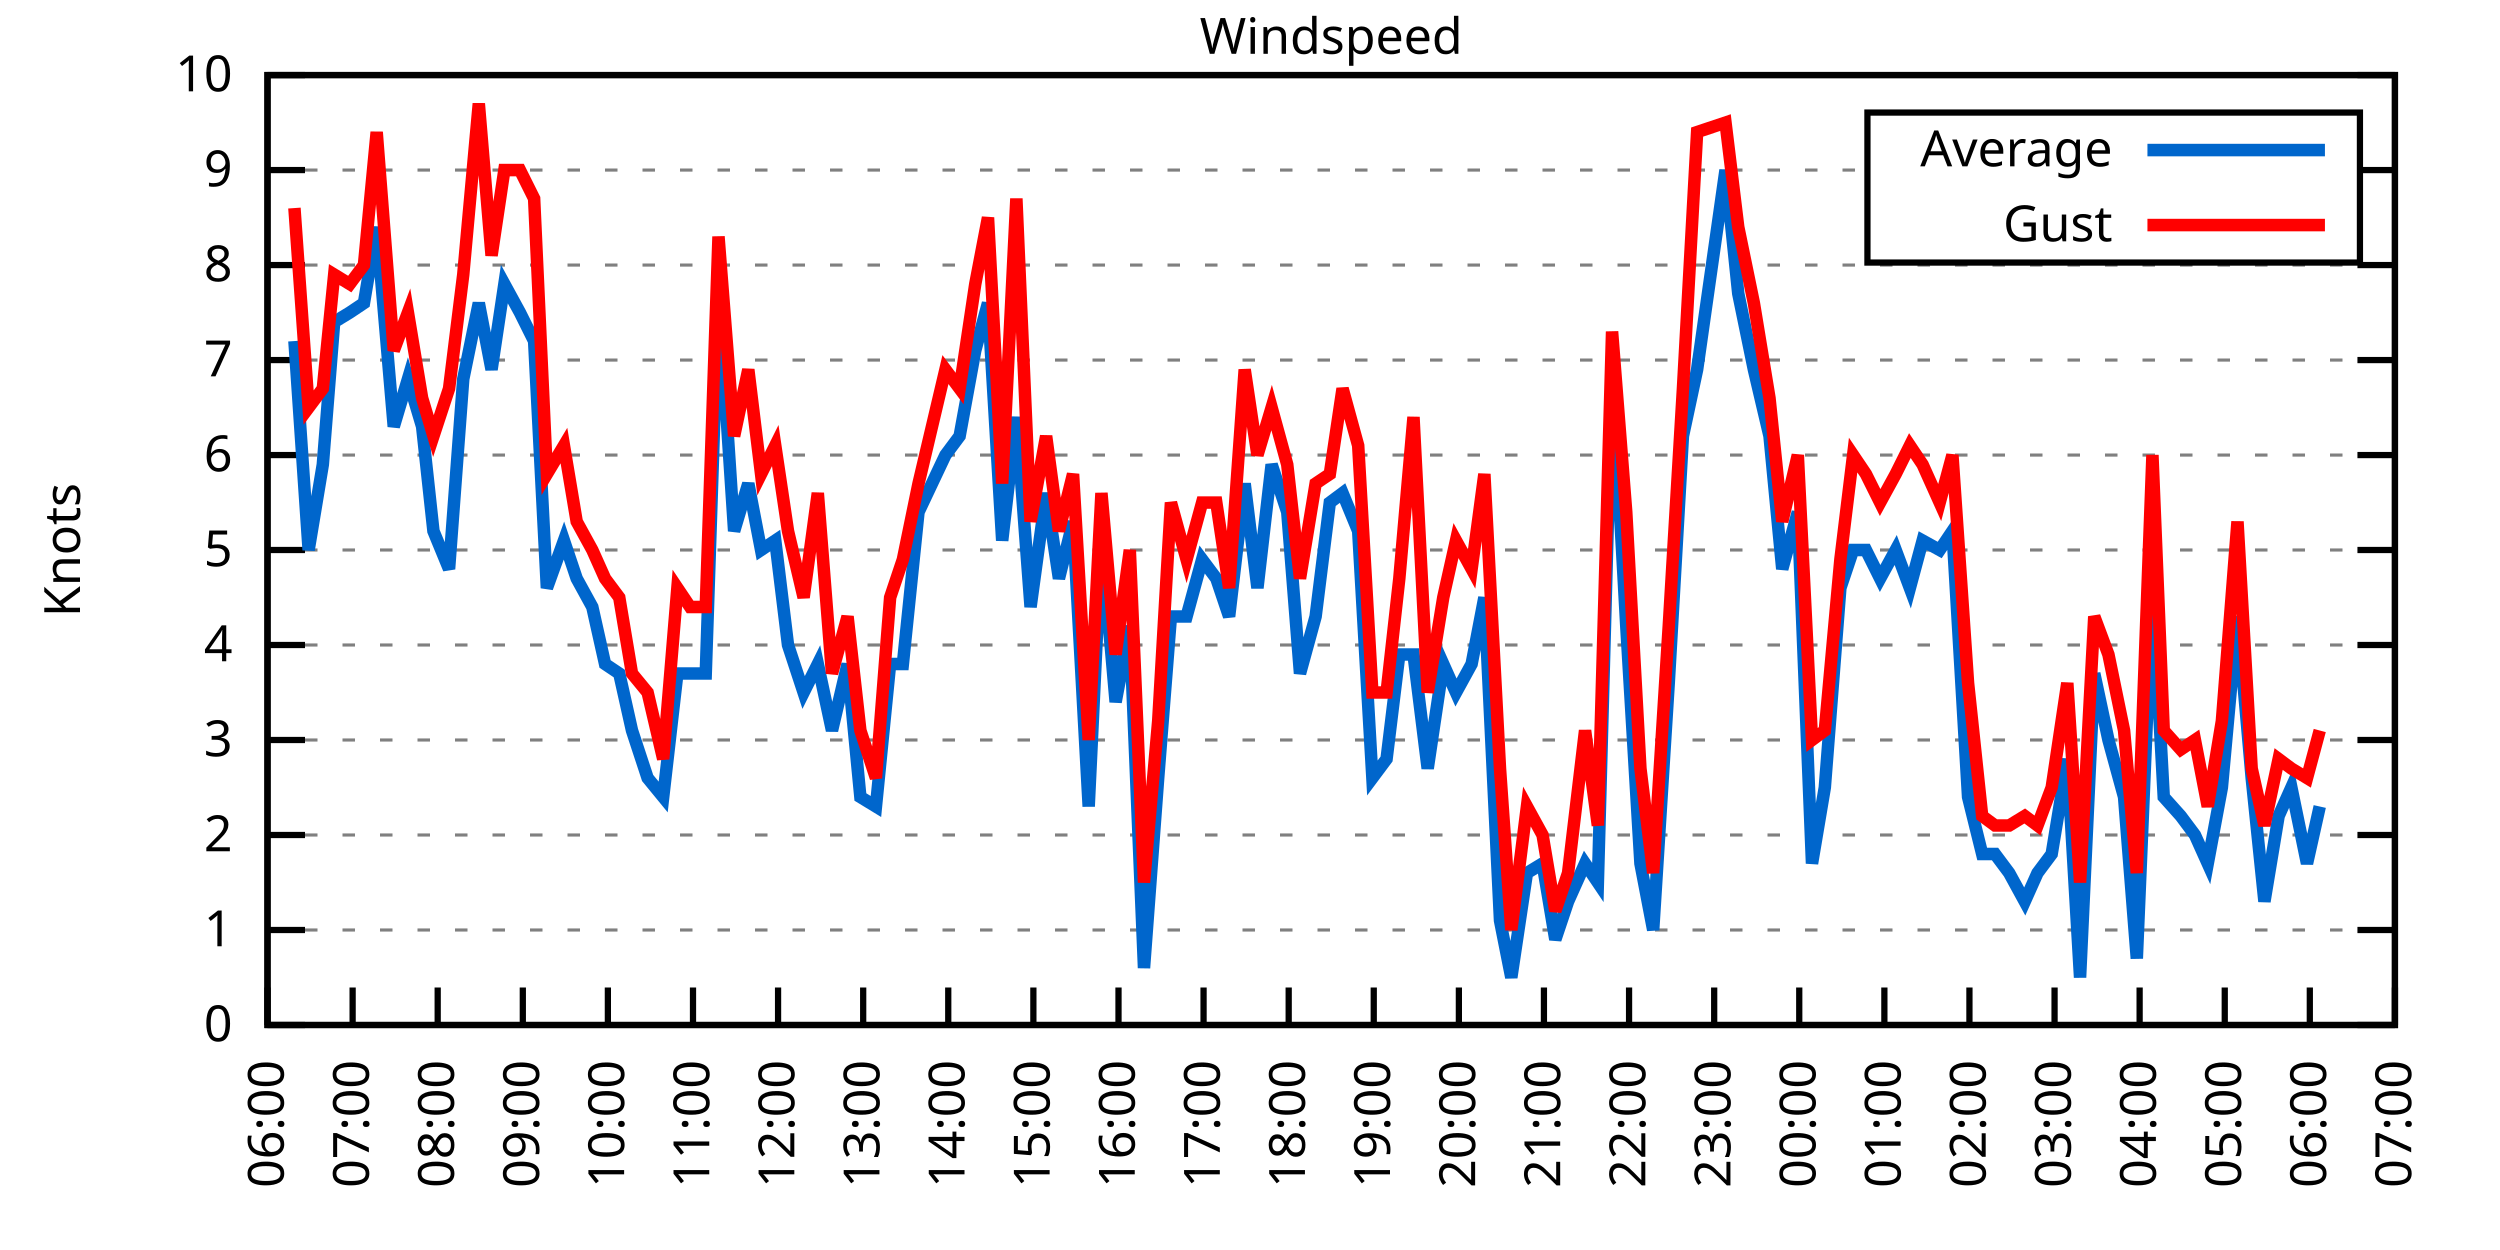
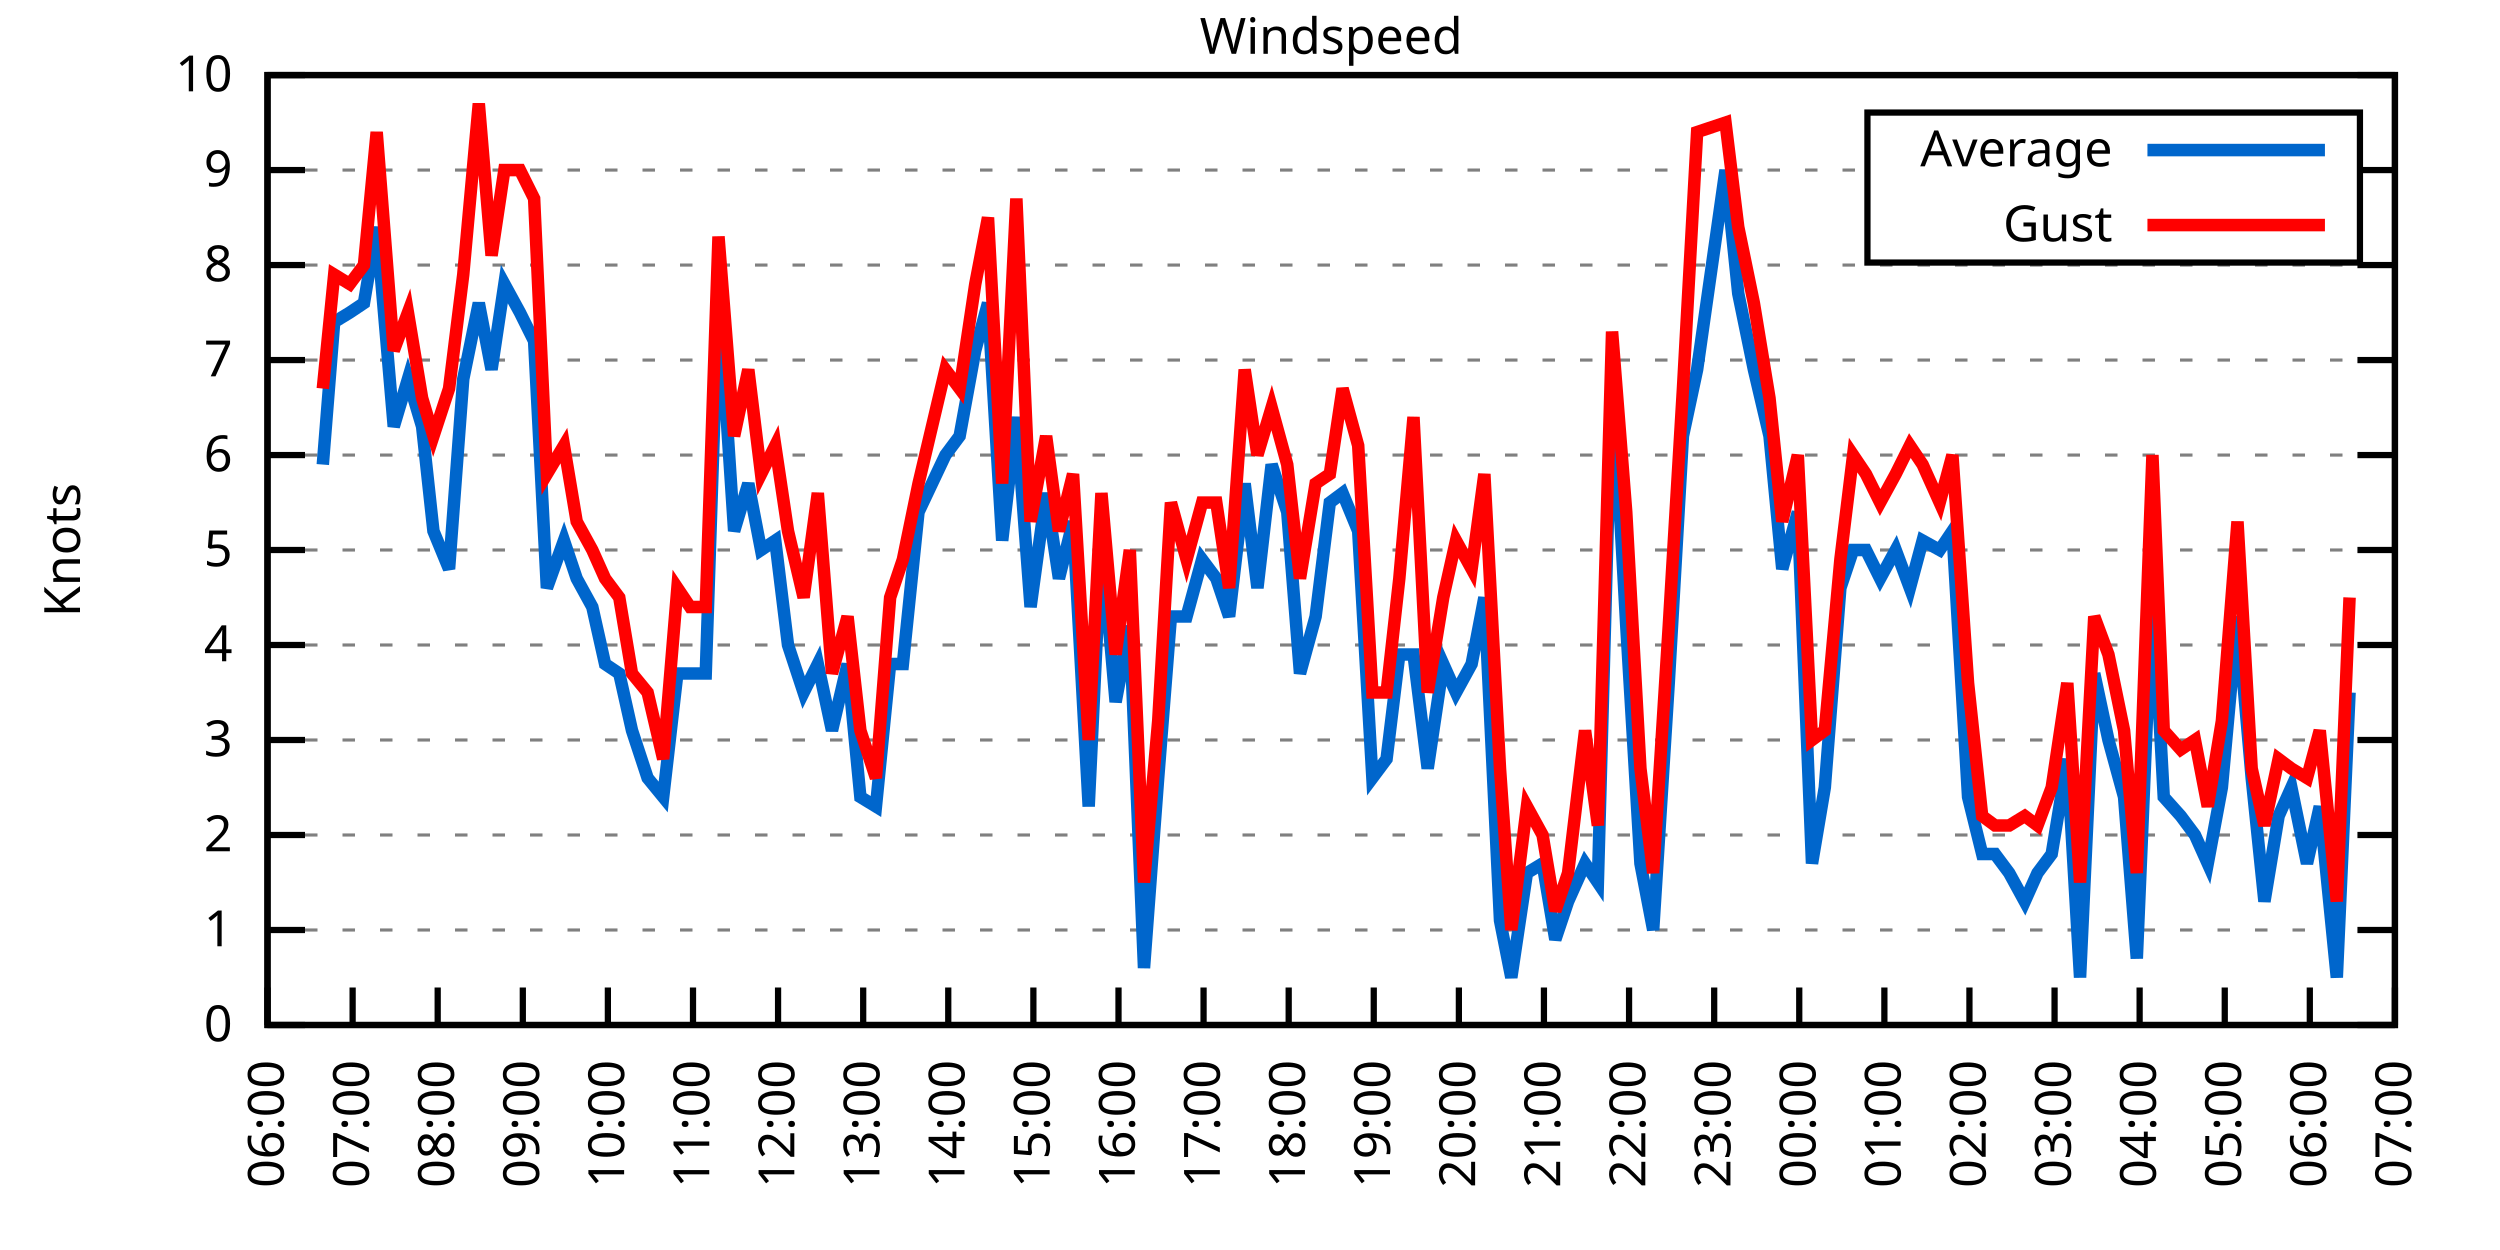
<svg xmlns="http://www.w3.org/2000/svg" xmlns:xlink="http://www.w3.org/1999/xlink" width="400" height="200" viewBox="0 0 400 200">
  <g id="gnuplot_canvas">
    <rect x="0" y="0" width="400" height="200" fill="none" />
    <defs>
      <circle id="gpDot" r="0.5" stroke-width="0.5" stroke="currentColor" />
      <path id="gpPt0" stroke-width="0.333" stroke="currentColor" d="M-1,0 h2 M0,-1 v2" />
      <path id="gpPt1" stroke-width="0.333" stroke="currentColor" d="M-1,-1 L1,1 M1,-1 L-1,1" />
      <path id="gpPt2" stroke-width="0.333" stroke="currentColor" d="M-1,0 L1,0 M0,-1 L0,1 M-1,-1 L1,1 M-1,1 L1,-1" />
      <rect id="gpPt3" stroke-width="0.333" stroke="currentColor" x="-1" y="-1" width="2" height="2" />
      <rect id="gpPt4" stroke-width="0.333" stroke="currentColor" fill="currentColor" x="-1" y="-1" width="2" height="2" />
      <circle id="gpPt5" stroke-width="0.333" stroke="currentColor" cx="0" cy="0" r="1" />
      <use xlink:href="#gpPt5" id="gpPt6" fill="currentColor" stroke="none" />
      <path id="gpPt7" stroke-width="0.333" stroke="currentColor" d="M0,-1.33 L-1.33,0.67 L1.33,0.67 z" />
      <use xlink:href="#gpPt7" id="gpPt8" fill="currentColor" stroke="none" />
      <use xlink:href="#gpPt7" id="gpPt9" stroke="currentColor" transform="rotate(180)" />
      <use xlink:href="#gpPt9" id="gpPt10" fill="currentColor" stroke="none" />
      <use xlink:href="#gpPt3" id="gpPt11" stroke="currentColor" transform="rotate(45)" />
      <use xlink:href="#gpPt11" id="gpPt12" fill="currentColor" stroke="none" />
      <path id="gpPt13" stroke-width="0.333" stroke="currentColor" d="M0,1.330 L1.265,0.411 L0.782,-1.067 L-0.782,-1.076 L-1.265,0.411 z" />
      <use xlink:href="#gpPt13" id="gpPt14" fill="currentColor" stroke="none" />
      <filter id="textbox" filterUnits="objectBoundingBox" x="0" y="0" height="1" width="1">
        <feFlood flood-color="white" flood-opacity="1" result="bgnd" />
        <feComposite in="SourceGraphic" in2="bgnd" operator="atop" />
      </filter>
      <filter id="greybox" filterUnits="objectBoundingBox" x="0" y="0" height="1" width="1">
        <feFlood flood-color="lightgrey" flood-opacity="1" result="grey" />
        <feComposite in="SourceGraphic" in2="grey" operator="atop" />
      </filter>
    </defs>
    <g fill="none" color="white" stroke="currentColor" stroke-width="1.00" stroke-linecap="butt" stroke-linejoin="miter">
</g>
    <g fill="none" color="black" stroke="currentColor" stroke-width="1.00" stroke-linecap="butt" stroke-linejoin="miter">
      <g stroke="none" shape-rendering="crispEdges">
        <polygon fill="rgb(255, 255, 255)" points="42.80,164.00 383.18,164.00 383.18,12.02 42.80,12.02 " />
      </g>
    </g>
    <g fill="none" color="black" stroke="currentColor" stroke-width="1.00" stroke-linecap="butt" stroke-linejoin="miter">
</g>
    <g fill="none" color="black" stroke="black" stroke-width="0.50" stroke-linecap="butt" stroke-linejoin="miter">
</g>
    <g fill="none" color="gray" stroke="currentColor" stroke-width="0.50" stroke-linecap="butt" stroke-linejoin="miter">
      <path stroke="gray" stroke-dasharray="2,4" class="gridline" d="M42.80,164.00 L383.19,164.00  " />
    </g>
    <g fill="none" color="gray" stroke="gray" stroke-width="1.00" stroke-linecap="butt" stroke-linejoin="miter">
</g>
    <g fill="none" color="black" stroke="currentColor" stroke-width="1.00" stroke-linecap="butt" stroke-linejoin="miter">
      <path stroke="black" d="M42.80,164.00 L48.80,164.00 M383.19,164.00 L377.19,164.00  " />
      <g transform="translate(37.20,166.60)" stroke="none" fill="black" font-family="Sans" font-size="8.00" text-anchor="end">
        <text>
          <tspan font-family="Sans"> 0</tspan>
        </text>
      </g>
    </g>
    <g fill="none" color="black" stroke="currentColor" stroke-width="1.00" stroke-linecap="butt" stroke-linejoin="miter">
</g>
    <g fill="none" color="black" stroke="black" stroke-width="0.50" stroke-linecap="butt" stroke-linejoin="miter">
</g>
    <g fill="none" color="gray" stroke="currentColor" stroke-width="0.50" stroke-linecap="butt" stroke-linejoin="miter">
      <path stroke="gray" stroke-dasharray="2,4" class="gridline" d="M42.80,148.80 L383.19,148.80  " />
    </g>
    <g fill="none" color="gray" stroke="gray" stroke-width="1.00" stroke-linecap="butt" stroke-linejoin="miter">
</g>
    <g fill="none" color="black" stroke="currentColor" stroke-width="1.00" stroke-linecap="butt" stroke-linejoin="miter">
      <path stroke="black" d="M42.80,148.80 L48.80,148.80 M383.19,148.80 L377.19,148.80  " />
      <g transform="translate(37.20,151.40)" stroke="none" fill="black" font-family="Sans" font-size="8.00" text-anchor="end">
        <text>
          <tspan font-family="Sans"> 1</tspan>
        </text>
      </g>
    </g>
    <g fill="none" color="black" stroke="currentColor" stroke-width="1.00" stroke-linecap="butt" stroke-linejoin="miter">
</g>
    <g fill="none" color="black" stroke="black" stroke-width="0.50" stroke-linecap="butt" stroke-linejoin="miter">
</g>
    <g fill="none" color="gray" stroke="currentColor" stroke-width="0.50" stroke-linecap="butt" stroke-linejoin="miter">
      <path stroke="gray" stroke-dasharray="2,4" class="gridline" d="M42.80,133.60 L383.19,133.60  " />
    </g>
    <g fill="none" color="gray" stroke="gray" stroke-width="1.00" stroke-linecap="butt" stroke-linejoin="miter">
</g>
    <g fill="none" color="black" stroke="currentColor" stroke-width="1.00" stroke-linecap="butt" stroke-linejoin="miter">
      <path stroke="black" d="M42.80,133.60 L48.80,133.60 M383.19,133.60 L377.19,133.60  " />
      <g transform="translate(37.20,136.20)" stroke="none" fill="black" font-family="Sans" font-size="8.00" text-anchor="end">
        <text>
          <tspan font-family="Sans"> 2</tspan>
        </text>
      </g>
    </g>
    <g fill="none" color="black" stroke="currentColor" stroke-width="1.00" stroke-linecap="butt" stroke-linejoin="miter">
</g>
    <g fill="none" color="black" stroke="black" stroke-width="0.50" stroke-linecap="butt" stroke-linejoin="miter">
</g>
    <g fill="none" color="gray" stroke="currentColor" stroke-width="0.50" stroke-linecap="butt" stroke-linejoin="miter">
      <path stroke="gray" stroke-dasharray="2,4" class="gridline" d="M42.80,118.40 L383.19,118.40  " />
    </g>
    <g fill="none" color="gray" stroke="gray" stroke-width="1.00" stroke-linecap="butt" stroke-linejoin="miter">
</g>
    <g fill="none" color="black" stroke="currentColor" stroke-width="1.00" stroke-linecap="butt" stroke-linejoin="miter">
      <path stroke="black" d="M42.80,118.40 L48.80,118.40 M383.19,118.40 L377.19,118.40  " />
      <g transform="translate(37.20,121.00)" stroke="none" fill="black" font-family="Sans" font-size="8.00" text-anchor="end">
        <text>
          <tspan font-family="Sans"> 3</tspan>
        </text>
      </g>
    </g>
    <g fill="none" color="black" stroke="currentColor" stroke-width="1.00" stroke-linecap="butt" stroke-linejoin="miter">
</g>
    <g fill="none" color="black" stroke="black" stroke-width="0.50" stroke-linecap="butt" stroke-linejoin="miter">
</g>
    <g fill="none" color="gray" stroke="currentColor" stroke-width="0.50" stroke-linecap="butt" stroke-linejoin="miter">
      <path stroke="gray" stroke-dasharray="2,4" class="gridline" d="M42.80,103.20 L383.19,103.20  " />
    </g>
    <g fill="none" color="gray" stroke="gray" stroke-width="1.00" stroke-linecap="butt" stroke-linejoin="miter">
</g>
    <g fill="none" color="black" stroke="currentColor" stroke-width="1.00" stroke-linecap="butt" stroke-linejoin="miter">
      <path stroke="black" d="M42.80,103.20 L48.80,103.20 M383.19,103.20 L377.19,103.20  " />
      <g transform="translate(37.20,105.80)" stroke="none" fill="black" font-family="Sans" font-size="8.00" text-anchor="end">
        <text>
          <tspan font-family="Sans"> 4</tspan>
        </text>
      </g>
    </g>
    <g fill="none" color="black" stroke="currentColor" stroke-width="1.00" stroke-linecap="butt" stroke-linejoin="miter">
</g>
    <g fill="none" color="black" stroke="black" stroke-width="0.50" stroke-linecap="butt" stroke-linejoin="miter">
</g>
    <g fill="none" color="gray" stroke="currentColor" stroke-width="0.50" stroke-linecap="butt" stroke-linejoin="miter">
      <path stroke="gray" stroke-dasharray="2,4" class="gridline" d="M42.80,88.00 L383.19,88.00  " />
    </g>
    <g fill="none" color="gray" stroke="gray" stroke-width="1.00" stroke-linecap="butt" stroke-linejoin="miter">
</g>
    <g fill="none" color="black" stroke="currentColor" stroke-width="1.00" stroke-linecap="butt" stroke-linejoin="miter">
      <path stroke="black" d="M42.80,88.00 L48.80,88.00 M383.19,88.00 L377.19,88.00  " />
      <g transform="translate(37.20,90.60)" stroke="none" fill="black" font-family="Sans" font-size="8.00" text-anchor="end">
        <text>
          <tspan font-family="Sans"> 5</tspan>
        </text>
      </g>
    </g>
    <g fill="none" color="black" stroke="currentColor" stroke-width="1.00" stroke-linecap="butt" stroke-linejoin="miter">
</g>
    <g fill="none" color="black" stroke="black" stroke-width="0.50" stroke-linecap="butt" stroke-linejoin="miter">
</g>
    <g fill="none" color="gray" stroke="currentColor" stroke-width="0.50" stroke-linecap="butt" stroke-linejoin="miter">
      <path stroke="gray" stroke-dasharray="2,4" class="gridline" d="M42.80,72.81 L383.19,72.81  " />
    </g>
    <g fill="none" color="gray" stroke="gray" stroke-width="1.00" stroke-linecap="butt" stroke-linejoin="miter">
</g>
    <g fill="none" color="black" stroke="currentColor" stroke-width="1.00" stroke-linecap="butt" stroke-linejoin="miter">
      <path stroke="black" d="M42.80,72.81 L48.80,72.81 M383.19,72.81 L377.19,72.81  " />
      <g transform="translate(37.20,75.41)" stroke="none" fill="black" font-family="Sans" font-size="8.00" text-anchor="end">
        <text>
          <tspan font-family="Sans"> 6</tspan>
        </text>
      </g>
    </g>
    <g fill="none" color="black" stroke="currentColor" stroke-width="1.00" stroke-linecap="butt" stroke-linejoin="miter">
</g>
    <g fill="none" color="black" stroke="black" stroke-width="0.50" stroke-linecap="butt" stroke-linejoin="miter">
</g>
    <g fill="none" color="gray" stroke="currentColor" stroke-width="0.50" stroke-linecap="butt" stroke-linejoin="miter">
      <path stroke="gray" stroke-dasharray="2,4" class="gridline" d="M42.80,57.61 L383.19,57.61  " />
    </g>
    <g fill="none" color="gray" stroke="gray" stroke-width="1.00" stroke-linecap="butt" stroke-linejoin="miter">
</g>
    <g fill="none" color="black" stroke="currentColor" stroke-width="1.00" stroke-linecap="butt" stroke-linejoin="miter">
      <path stroke="black" d="M42.80,57.61 L48.80,57.61 M383.19,57.61 L377.19,57.61  " />
      <g transform="translate(37.20,60.21)" stroke="none" fill="black" font-family="Sans" font-size="8.00" text-anchor="end">
        <text>
          <tspan font-family="Sans"> 7</tspan>
        </text>
      </g>
    </g>
    <g fill="none" color="black" stroke="currentColor" stroke-width="1.00" stroke-linecap="butt" stroke-linejoin="miter">
</g>
    <g fill="none" color="black" stroke="black" stroke-width="0.50" stroke-linecap="butt" stroke-linejoin="miter">
</g>
    <g fill="none" color="gray" stroke="currentColor" stroke-width="0.50" stroke-linecap="butt" stroke-linejoin="miter">
      <path stroke="gray" stroke-dasharray="2,4" class="gridline" d="M42.80,42.41 L383.19,42.41  " />
    </g>
    <g fill="none" color="gray" stroke="gray" stroke-width="1.00" stroke-linecap="butt" stroke-linejoin="miter">
</g>
    <g fill="none" color="black" stroke="currentColor" stroke-width="1.00" stroke-linecap="butt" stroke-linejoin="miter">
      <path stroke="black" d="M42.80,42.41 L48.80,42.41 M383.19,42.41 L377.19,42.41  " />
      <g transform="translate(37.20,45.01)" stroke="none" fill="black" font-family="Sans" font-size="8.00" text-anchor="end">
        <text>
          <tspan font-family="Sans"> 8</tspan>
        </text>
      </g>
    </g>
    <g fill="none" color="black" stroke="currentColor" stroke-width="1.00" stroke-linecap="butt" stroke-linejoin="miter">
</g>
    <g fill="none" color="black" stroke="black" stroke-width="0.50" stroke-linecap="butt" stroke-linejoin="miter">
</g>
    <g fill="none" color="gray" stroke="currentColor" stroke-width="0.50" stroke-linecap="butt" stroke-linejoin="miter">
      <path stroke="gray" stroke-dasharray="2,4" class="gridline" d="M42.80,27.21 L298.79,27.21 M377.59,27.21 L383.19,27.21  " />
    </g>
    <g fill="none" color="gray" stroke="gray" stroke-width="1.00" stroke-linecap="butt" stroke-linejoin="miter">
</g>
    <g fill="none" color="black" stroke="currentColor" stroke-width="1.00" stroke-linecap="butt" stroke-linejoin="miter">
      <path stroke="black" d="M42.80,27.21 L48.80,27.21 M383.19,27.21 L377.19,27.21  " />
      <g transform="translate(37.20,29.81)" stroke="none" fill="black" font-family="Sans" font-size="8.00" text-anchor="end">
        <text>
          <tspan font-family="Sans"> 9</tspan>
        </text>
      </g>
    </g>
    <g fill="none" color="black" stroke="currentColor" stroke-width="1.00" stroke-linecap="butt" stroke-linejoin="miter">
</g>
    <g fill="none" color="black" stroke="black" stroke-width="0.50" stroke-linecap="butt" stroke-linejoin="miter">
</g>
    <g fill="none" color="gray" stroke="currentColor" stroke-width="0.50" stroke-linecap="butt" stroke-linejoin="miter">
      <path stroke="gray" stroke-dasharray="2,4" class="gridline" d="M42.80,12.01 L383.19,12.01  " />
    </g>
    <g fill="none" color="gray" stroke="gray" stroke-width="1.00" stroke-linecap="butt" stroke-linejoin="miter">
</g>
    <g fill="none" color="black" stroke="currentColor" stroke-width="1.00" stroke-linecap="butt" stroke-linejoin="miter">
      <path stroke="black" d="M42.80,12.01 L48.80,12.01 M383.19,12.01 L377.19,12.01  " />
      <g transform="translate(37.20,14.61)" stroke="none" fill="black" font-family="Sans" font-size="8.00" text-anchor="end">
        <text>
          <tspan font-family="Sans"> 10</tspan>
        </text>
      </g>
    </g>
    <g fill="none" color="black" stroke="currentColor" stroke-width="1.00" stroke-linecap="butt" stroke-linejoin="miter">
      <path stroke="black" d="M42.80,164.00 L42.80,158.00  " />
      <g transform="translate(45.40,169.60) rotate(270.00)" stroke="none" fill="black" font-family="Sans" font-size="8.00" text-anchor="end">
        <text>
          <tspan font-family="Sans">06:00</tspan>
        </text>
      </g>
    </g>
    <g fill="none" color="black" stroke="currentColor" stroke-width="1.00" stroke-linecap="butt" stroke-linejoin="miter">
      <path stroke="black" d="M56.42,164.00 L56.42,158.00  " />
      <g transform="translate(59.02,169.60) rotate(270.00)" stroke="none" fill="black" font-family="Sans" font-size="8.00" text-anchor="end">
        <text>
          <tspan font-family="Sans">07:00</tspan>
        </text>
      </g>
    </g>
    <g fill="none" color="black" stroke="currentColor" stroke-width="1.00" stroke-linecap="butt" stroke-linejoin="miter">
      <path stroke="black" d="M70.03,164.00 L70.03,158.00  " />
      <g transform="translate(72.63,169.60) rotate(270.00)" stroke="none" fill="black" font-family="Sans" font-size="8.00" text-anchor="end">
        <text>
          <tspan font-family="Sans">08:00</tspan>
        </text>
      </g>
    </g>
    <g fill="none" color="black" stroke="currentColor" stroke-width="1.00" stroke-linecap="butt" stroke-linejoin="miter">
      <path stroke="black" d="M83.65,164.00 L83.65,158.00  " />
      <g transform="translate(86.25,169.60) rotate(270.00)" stroke="none" fill="black" font-family="Sans" font-size="8.00" text-anchor="end">
        <text>
          <tspan font-family="Sans">09:00</tspan>
        </text>
      </g>
    </g>
    <g fill="none" color="black" stroke="currentColor" stroke-width="1.00" stroke-linecap="butt" stroke-linejoin="miter">
      <path stroke="black" d="M97.26,164.00 L97.26,158.00  " />
      <g transform="translate(99.86,169.60) rotate(270.00)" stroke="none" fill="black" font-family="Sans" font-size="8.00" text-anchor="end">
        <text>
          <tspan font-family="Sans">10:00</tspan>
        </text>
      </g>
    </g>
    <g fill="none" color="black" stroke="currentColor" stroke-width="1.00" stroke-linecap="butt" stroke-linejoin="miter">
      <path stroke="black" d="M110.88,164.00 L110.88,158.00  " />
      <g transform="translate(113.48,169.60) rotate(270.00)" stroke="none" fill="black" font-family="Sans" font-size="8.00" text-anchor="end">
        <text>
          <tspan font-family="Sans">11:00</tspan>
        </text>
      </g>
    </g>
    <g fill="none" color="black" stroke="currentColor" stroke-width="1.00" stroke-linecap="butt" stroke-linejoin="miter">
      <path stroke="black" d="M124.49,164.00 L124.49,158.00  " />
      <g transform="translate(127.09,169.60) rotate(270.00)" stroke="none" fill="black" font-family="Sans" font-size="8.00" text-anchor="end">
        <text>
          <tspan font-family="Sans">12:00</tspan>
        </text>
      </g>
    </g>
    <g fill="none" color="black" stroke="currentColor" stroke-width="1.00" stroke-linecap="butt" stroke-linejoin="miter">
      <path stroke="black" d="M138.11,164.00 L138.11,158.00  " />
      <g transform="translate(140.71,169.60) rotate(270.00)" stroke="none" fill="black" font-family="Sans" font-size="8.00" text-anchor="end">
        <text>
          <tspan font-family="Sans">13:00</tspan>
        </text>
      </g>
    </g>
    <g fill="none" color="black" stroke="currentColor" stroke-width="1.00" stroke-linecap="butt" stroke-linejoin="miter">
      <path stroke="black" d="M151.72,164.00 L151.72,158.00  " />
      <g transform="translate(154.32,169.60) rotate(270.00)" stroke="none" fill="black" font-family="Sans" font-size="8.00" text-anchor="end">
        <text>
          <tspan font-family="Sans">14:00</tspan>
        </text>
      </g>
    </g>
    <g fill="none" color="black" stroke="currentColor" stroke-width="1.00" stroke-linecap="butt" stroke-linejoin="miter">
      <path stroke="black" d="M165.34,164.00 L165.34,158.00  " />
      <g transform="translate(167.94,169.60) rotate(270.00)" stroke="none" fill="black" font-family="Sans" font-size="8.00" text-anchor="end">
        <text>
          <tspan font-family="Sans">15:00</tspan>
        </text>
      </g>
    </g>
    <g fill="none" color="black" stroke="currentColor" stroke-width="1.00" stroke-linecap="butt" stroke-linejoin="miter">
      <path stroke="black" d="M178.96,164.00 L178.96,158.00  " />
      <g transform="translate(181.56,169.60) rotate(270.00)" stroke="none" fill="black" font-family="Sans" font-size="8.00" text-anchor="end">
        <text>
          <tspan font-family="Sans">16:00</tspan>
        </text>
      </g>
    </g>
    <g fill="none" color="black" stroke="currentColor" stroke-width="1.00" stroke-linecap="butt" stroke-linejoin="miter">
      <path stroke="black" d="M192.57,164.00 L192.57,158.00  " />
      <g transform="translate(195.17,169.60) rotate(270.00)" stroke="none" fill="black" font-family="Sans" font-size="8.00" text-anchor="end">
        <text>
          <tspan font-family="Sans">17:00</tspan>
        </text>
      </g>
    </g>
    <g fill="none" color="black" stroke="currentColor" stroke-width="1.00" stroke-linecap="butt" stroke-linejoin="miter">
      <path stroke="black" d="M206.19,164.00 L206.19,158.00  " />
      <g transform="translate(208.79,169.60) rotate(270.00)" stroke="none" fill="black" font-family="Sans" font-size="8.00" text-anchor="end">
        <text>
          <tspan font-family="Sans">18:00</tspan>
        </text>
      </g>
    </g>
    <g fill="none" color="black" stroke="currentColor" stroke-width="1.00" stroke-linecap="butt" stroke-linejoin="miter">
      <path stroke="black" d="M219.80,164.00 L219.80,158.00  " />
      <g transform="translate(222.40,169.60) rotate(270.00)" stroke="none" fill="black" font-family="Sans" font-size="8.00" text-anchor="end">
        <text>
          <tspan font-family="Sans">19:00</tspan>
        </text>
      </g>
    </g>
    <g fill="none" color="black" stroke="currentColor" stroke-width="1.00" stroke-linecap="butt" stroke-linejoin="miter">
      <path stroke="black" d="M233.42,164.00 L233.42,158.00  " />
      <g transform="translate(236.02,169.60) rotate(270.00)" stroke="none" fill="black" font-family="Sans" font-size="8.00" text-anchor="end">
        <text>
          <tspan font-family="Sans">20:00</tspan>
        </text>
      </g>
    </g>
    <g fill="none" color="black" stroke="currentColor" stroke-width="1.00" stroke-linecap="butt" stroke-linejoin="miter">
      <path stroke="black" d="M247.03,164.00 L247.03,158.00  " />
      <g transform="translate(249.63,169.60) rotate(270.00)" stroke="none" fill="black" font-family="Sans" font-size="8.00" text-anchor="end">
        <text>
          <tspan font-family="Sans">21:00</tspan>
        </text>
      </g>
    </g>
    <g fill="none" color="black" stroke="currentColor" stroke-width="1.00" stroke-linecap="butt" stroke-linejoin="miter">
      <path stroke="black" d="M260.65,164.00 L260.65,158.00  " />
      <g transform="translate(263.25,169.60) rotate(270.00)" stroke="none" fill="black" font-family="Sans" font-size="8.00" text-anchor="end">
        <text>
          <tspan font-family="Sans">22:00</tspan>
        </text>
      </g>
    </g>
    <g fill="none" color="black" stroke="currentColor" stroke-width="1.00" stroke-linecap="butt" stroke-linejoin="miter">
      <path stroke="black" d="M274.27,164.00 L274.27,158.00  " />
      <g transform="translate(276.87,169.60) rotate(270.00)" stroke="none" fill="black" font-family="Sans" font-size="8.00" text-anchor="end">
        <text>
          <tspan font-family="Sans">23:00</tspan>
        </text>
      </g>
    </g>
    <g fill="none" color="black" stroke="currentColor" stroke-width="1.00" stroke-linecap="butt" stroke-linejoin="miter">
      <path stroke="black" d="M287.88,164.00 L287.88,158.00  " />
      <g transform="translate(290.48,169.60) rotate(270.00)" stroke="none" fill="black" font-family="Sans" font-size="8.00" text-anchor="end">
        <text>
          <tspan font-family="Sans">00:00</tspan>
        </text>
      </g>
    </g>
    <g fill="none" color="black" stroke="currentColor" stroke-width="1.00" stroke-linecap="butt" stroke-linejoin="miter">
      <path stroke="black" d="M301.50,164.00 L301.50,158.00  " />
      <g transform="translate(304.10,169.60) rotate(270.00)" stroke="none" fill="black" font-family="Sans" font-size="8.00" text-anchor="end">
        <text>
          <tspan font-family="Sans">01:00</tspan>
        </text>
      </g>
    </g>
    <g fill="none" color="black" stroke="currentColor" stroke-width="1.00" stroke-linecap="butt" stroke-linejoin="miter">
      <path stroke="black" d="M315.11,164.00 L315.11,158.00  " />
      <g transform="translate(317.71,169.60) rotate(270.00)" stroke="none" fill="black" font-family="Sans" font-size="8.00" text-anchor="end">
        <text>
          <tspan font-family="Sans">02:00</tspan>
        </text>
      </g>
    </g>
    <g fill="none" color="black" stroke="currentColor" stroke-width="1.00" stroke-linecap="butt" stroke-linejoin="miter">
      <path stroke="black" d="M328.73,164.00 L328.73,158.00  " />
      <g transform="translate(331.33,169.60) rotate(270.00)" stroke="none" fill="black" font-family="Sans" font-size="8.00" text-anchor="end">
        <text>
          <tspan font-family="Sans">03:00</tspan>
        </text>
      </g>
    </g>
    <g fill="none" color="black" stroke="currentColor" stroke-width="1.00" stroke-linecap="butt" stroke-linejoin="miter">
      <path stroke="black" d="M342.34,164.00 L342.34,158.00  " />
      <g transform="translate(344.94,169.60) rotate(270.00)" stroke="none" fill="black" font-family="Sans" font-size="8.00" text-anchor="end">
        <text>
          <tspan font-family="Sans">04:00</tspan>
        </text>
      </g>
    </g>
    <g fill="none" color="black" stroke="currentColor" stroke-width="1.00" stroke-linecap="butt" stroke-linejoin="miter">
      <path stroke="black" d="M355.96,164.00 L355.96,158.00  " />
      <g transform="translate(358.56,169.60) rotate(270.00)" stroke="none" fill="black" font-family="Sans" font-size="8.00" text-anchor="end">
        <text>
          <tspan font-family="Sans">05:00</tspan>
        </text>
      </g>
    </g>
    <g fill="none" color="black" stroke="currentColor" stroke-width="1.00" stroke-linecap="butt" stroke-linejoin="miter">
      <path stroke="black" d="M369.57,164.00 L369.57,158.00  " />
      <g transform="translate(372.17,169.60) rotate(270.00)" stroke="none" fill="black" font-family="Sans" font-size="8.00" text-anchor="end">
        <text>
          <tspan font-family="Sans">06:00</tspan>
        </text>
      </g>
    </g>
    <g fill="none" color="black" stroke="currentColor" stroke-width="1.00" stroke-linecap="butt" stroke-linejoin="miter">
      <path stroke="black" d="M383.19,164.00 L383.19,158.00  " />
      <g transform="translate(385.79,169.60) rotate(270.00)" stroke="none" fill="black" font-family="Sans" font-size="8.00" text-anchor="end">
        <text>
          <tspan font-family="Sans">07:00</tspan>
        </text>
      </g>
    </g>
    <g fill="none" color="black" stroke="currentColor" stroke-width="1.00" stroke-linecap="butt" stroke-linejoin="miter">
</g>
    <g fill="none" color="black" stroke="currentColor" stroke-width="1.00" stroke-linecap="butt" stroke-linejoin="miter">
      <path stroke="black" d="M42.80,12.01 L42.80,164.00 L383.19,164.00 L383.19,12.01 L42.80,12.01 Z  " />
    </g>
    <g fill="none" color="black" stroke="currentColor" stroke-width="1.00" stroke-linecap="butt" stroke-linejoin="miter">
</g>
    <g fill="none" color="black" stroke="currentColor" stroke-width="1.00" stroke-linecap="butt" stroke-linejoin="miter">
      <path stroke="black" d="M298.79,42.01 L298.79,18.01 L377.59,18.01 L377.59,42.01 L298.79,42.01 Z  " />
    </g>
    <g id="Windspeed_plot_1">
      <g fill="none" color="white" stroke="black" stroke-width="2.00" stroke-linecap="butt" stroke-linejoin="miter">
</g>
      <g fill="none" color="black" stroke="currentColor" stroke-width="2.00" stroke-linecap="butt" stroke-linejoin="miter">
        <g transform="translate(337.99,26.61)" stroke="none" fill="black" font-family="Sans" font-size="8.00" text-anchor="end">
          <text>
            <tspan font-family="Sans">Average</tspan>
          </text>
        </g>
      </g>
      <g fill="none" color="black" stroke="currentColor" stroke-width="2.00" stroke-linecap="butt" stroke-linejoin="miter">
-         <path stroke="rgb(  0, 102, 204)" d="M343.59,24.01 L371.99,24.01 M47.11,54.57 L49.38,88.00 L51.65,74.33 L53.47,51.53 L55.96,50.01 L58.23,48.49   L60.27,36.33 L63.00,68.25 L65.27,60.65 L67.54,68.25 L69.35,84.97 L71.85,91.04 L74.12,60.65 L76.61,48.49   L78.65,59.13 L80.70,45.45 L83.19,50.01 L85.46,54.57 L87.50,94.08 L90.23,86.49 L92.27,92.56 L94.77,97.12   L96.81,106.24 L99.08,107.76 L101.12,116.88 L103.62,124.48 L106.11,127.52 L108.38,107.76 L110.42,107.76 L112.92,107.76   L114.96,46.97 L117.46,84.97 L119.73,77.37 L121.77,88.00 L124.04,86.49 L126.08,103.20 L128.58,110.80 L130.85,106.24   L133.12,116.88 L135.61,106.24 L137.66,127.52 L140.15,129.04 L142.42,106.24 L144.46,106.24 L146.96,81.93 L151.27,72.81   L153.54,69.77 L156.04,56.09 L158.08,48.49 L160.35,86.49 L162.62,66.73 L164.89,97.12 L167.38,78.89 L169.43,92.56   L171.69,83.45 L174.19,129.04 L176.23,86.49 L178.50,112.32 L180.77,100.16 L183.04,154.88 L185.31,124.48 L187.35,98.64   L189.85,98.64 L192.34,89.52 L194.61,92.56 L196.66,98.64 L199.15,77.37 L201.19,94.08 L203.46,74.33 L205.96,81.93   L208.00,107.76 L210.50,98.64 L212.77,80.41 L214.81,78.89 L217.31,84.97 L219.58,124.48 L221.85,121.44 L223.89,104.72   L226.16,104.72 L228.43,122.96 L230.92,106.24 L232.96,110.80 L235.46,106.24 L237.50,95.60 L240.00,147.28 L241.81,156.40   L244.31,139.68 L246.81,138.16 L248.85,150.32 L250.89,144.24 L253.61,138.16 L255.66,141.20 L257.93,59.13 L260.20,100.16   L262.47,138.16 L264.51,148.80 L267.00,109.28 L269.27,69.77 L271.54,59.13 L276.08,27.21 L278.12,46.97 L280.62,59.13   L283.12,69.77 L285.16,91.04 L287.65,81.93 L289.92,138.16 L291.97,126.00 L294.46,94.08 L296.50,88.00 L298.55,88.00   L300.82,92.56 L303.31,88.00 L305.58,94.08 L307.62,86.49 L310.35,88.00 L312.39,84.97 L314.89,127.52 L317.15,136.64   L319.20,136.64 L321.47,139.68 L323.96,144.24 L326.00,139.68 L328.27,136.64 L330.77,121.44 L332.81,156.40 L335.08,107.76   L337.35,118.40 L339.85,127.52 L341.89,153.36 L344.39,94.08 L346.20,127.52 L348.92,130.56 L351.19,133.60 L353.24,138.16   L355.50,126.00 L358.00,98.64 L360.27,124.48 L362.31,144.24 L364.58,130.56 L366.62,126.00 L369.12,138.16 L371.16,129.04    " />
+         <path stroke="rgb(  0, 102, 204)" d="M343.59,24.01 L371.99,24.01 M51.65,74.33 L53.47,51.53 L55.96,50.01 L58.23,48.49 L60.27,36.33 L63.00,68.25   L65.27,60.65 L67.54,68.25 L69.35,84.97 L71.85,91.04 L74.12,60.65 L76.61,48.49 L78.65,59.13 L80.70,45.45   L83.19,50.01 L85.46,54.57 L87.50,94.08 L90.23,86.49 L92.27,92.56 L94.77,97.12 L96.81,106.24 L99.08,107.76   L101.12,116.88 L103.62,124.48 L106.11,127.52 L108.38,107.76 L110.42,107.76 L112.92,107.76 L114.96,46.97 L117.46,84.97   L119.73,77.37 L121.77,88.00 L124.04,86.49 L126.08,103.20 L128.58,110.80 L130.85,106.24 L133.12,116.88 L135.61,106.24   L137.66,127.52 L140.15,129.04 L142.42,106.24 L144.46,106.24 L146.96,81.93 L151.27,72.81 L153.54,69.77 L156.04,56.09   L158.08,48.49 L160.35,86.49 L162.62,66.73 L164.89,97.12 L167.38,78.89 L169.43,92.56 L171.69,83.45 L174.19,129.04   L176.23,86.49 L178.50,112.32 L180.77,100.16 L183.04,154.88 L185.31,124.48 L187.35,98.64 L189.85,98.64 L192.34,89.52   L194.61,92.56 L196.66,98.64 L199.15,77.37 L201.19,94.08 L203.46,74.33 L205.96,81.93 L208.00,107.76 L210.50,98.64   L212.77,80.41 L214.81,78.89 L217.31,84.97 L219.58,124.48 L221.85,121.44 L223.89,104.72 L226.16,104.72 L228.43,122.96   L230.92,106.24 L232.96,110.80 L235.46,106.24 L237.50,95.60 L240.00,147.28 L241.81,156.40 L244.31,139.68 L246.81,138.16   L248.85,150.32 L250.89,144.24 L253.61,138.16 L255.66,141.20 L257.93,59.13 L260.20,100.16 L262.47,138.16 L264.51,148.80   L267.00,109.28 L269.27,69.77 L271.54,59.13 L276.08,27.21 L278.12,46.97 L280.62,59.13 L283.12,69.77 L285.16,91.04   L287.65,81.93 L289.92,138.16 L291.97,126.00 L294.46,94.08 L296.50,88.00 L298.55,88.00 L300.82,92.56 L303.31,88.00   L305.58,94.08 L307.62,86.49 L310.35,88.00 L312.39,84.97 L314.89,127.52 L317.15,136.64 L319.20,136.64 L321.47,139.68   L323.96,144.24 L326.00,139.68 L328.27,136.64 L330.77,121.44 L332.81,156.40 L335.08,107.76 L337.35,118.40 L339.85,127.52   L341.89,153.36 L344.39,94.08 L346.20,127.52 L348.92,130.56 L351.19,133.60 L353.24,138.16 L355.50,126.00 L358.00,98.64   L360.27,124.48 L362.31,144.24 L364.58,130.56 L366.62,126.00 L369.12,138.16 L371.16,129.04 L373.89,156.40 L375.93,110.80    " />
      </g>
    </g>
    <g id="Windspeed_plot_2">
      <g fill="none" color="black" stroke="currentColor" stroke-width="2.00" stroke-linecap="butt" stroke-linejoin="miter">
        <g transform="translate(337.99,38.61)" stroke="none" fill="black" font-family="Sans" font-size="8.00" text-anchor="end">
          <text>
            <tspan font-family="Sans">Gust</tspan>
          </text>
        </g>
      </g>
      <g fill="none" color="black" stroke="currentColor" stroke-width="2.00" stroke-linecap="butt" stroke-linejoin="miter">
-         <path stroke="rgb(255,   0,   0)" d="M343.59,36.01 L371.99,36.01 M47.11,33.29 L49.38,65.21 L51.65,62.17 L53.47,43.93 L55.96,45.45 L58.23,42.41   L60.27,21.13 L63.00,56.09 L65.27,50.01 L67.54,63.69 L69.35,69.77 L71.85,62.17 L74.12,43.93 L76.61,16.57   L78.65,40.89 L80.70,27.21 L83.19,27.21 L85.46,31.77 L87.50,75.85 L90.23,71.29 L92.27,83.45 L94.77,88.00   L96.81,92.56 L99.08,95.60 L101.12,107.76 L103.62,110.80 L106.11,121.44 L108.38,94.08 L110.42,97.12 L112.92,97.12   L114.96,37.85 L117.46,69.77 L119.73,59.13 L121.77,75.85 L124.04,71.29 L126.08,84.97 L128.58,95.60 L130.85,78.89   L133.12,107.76 L135.61,98.64 L137.66,116.88 L140.15,124.48 L142.42,95.60 L144.46,89.52 L146.96,77.37 L151.27,59.13   L153.54,62.17 L156.04,45.45 L158.08,34.81 L160.35,77.37 L162.62,31.77 L164.89,83.45 L167.38,69.77 L169.43,84.97   L171.69,75.85 L174.19,118.40 L176.23,78.89 L178.50,104.72 L180.77,88.00 L183.04,141.20 L185.31,115.36 L187.35,80.41   L189.85,89.52 L192.34,80.41 L194.61,80.41 L196.66,94.08 L199.15,59.13 L201.19,72.81 L203.46,65.21 L205.96,74.33   L208.00,92.56 L210.50,77.37 L212.77,75.85 L214.81,62.17 L217.31,71.29 L219.58,110.80 L221.85,110.80 L223.89,92.56   L226.16,66.73 L228.43,110.80 L230.92,95.60 L232.96,86.49 L235.46,91.04 L237.50,75.85 L240.00,122.96 L241.81,148.80   L244.31,129.04 L246.81,133.60 L248.85,145.76 L250.89,139.68 L253.61,116.88 L255.66,132.08 L257.93,53.05 L260.20,81.93   L262.47,122.96 L264.51,139.68 L267.00,100.16 L269.27,62.17 L271.54,21.13 L276.08,19.61 L278.12,36.33 L280.62,48.49   L283.12,63.69 L285.16,83.45 L287.65,72.81 L289.92,118.40 L291.97,116.88 L294.46,89.52 L296.50,72.81 L298.55,75.85   L300.82,80.41 L303.31,75.85 L305.58,71.29 L307.62,74.33 L310.35,80.41 L312.39,72.81 L314.89,109.28 L317.15,130.56   L319.20,132.08 L321.47,132.08 L323.96,130.56 L326.00,132.08 L328.27,126.00 L330.77,109.28 L332.81,141.20 L335.08,98.64   L337.35,104.72 L339.85,116.88 L341.89,139.68 L344.39,72.81 L346.20,116.88 L348.92,119.92 L351.19,118.40 L353.24,129.04   L355.50,115.36 L358.00,83.45 L360.27,122.96 L362.31,132.08 L364.58,121.44 L366.62,122.96 L369.12,124.48 L371.16,116.88    " />
+         <path stroke="rgb(255,   0,   0)" d="M343.59,36.01 L371.99,36.01 M51.65,62.17 L53.47,43.93 L55.96,45.45 L58.23,42.41 L60.27,21.13 L63.00,56.09   L65.27,50.01 L67.54,63.69 L69.35,69.77 L71.85,62.17 L74.12,43.93 L76.61,16.57 L78.65,40.89 L80.70,27.21   L83.19,27.21 L85.46,31.77 L87.50,75.85 L90.23,71.29 L92.27,83.45 L94.77,88.00 L96.81,92.56 L99.08,95.60   L101.12,107.76 L103.62,110.80 L106.11,121.44 L108.38,94.08 L110.42,97.12 L112.92,97.12 L114.96,37.85 L117.46,69.77   L119.73,59.13 L121.77,75.85 L124.04,71.29 L126.08,84.97 L128.58,95.60 L130.85,78.89 L133.12,107.76 L135.61,98.64   L137.66,116.88 L140.15,124.48 L142.42,95.60 L144.46,89.52 L146.96,77.37 L151.27,59.13 L153.54,62.17 L156.04,45.45   L158.08,34.81 L160.35,77.37 L162.62,31.77 L164.89,83.45 L167.38,69.77 L169.43,84.97 L171.69,75.85 L174.19,118.40   L176.23,78.89 L178.50,104.72 L180.77,88.00 L183.04,141.20 L185.31,115.36 L187.35,80.41 L189.85,89.52 L192.34,80.41   L194.61,80.41 L196.66,94.08 L199.15,59.13 L201.19,72.81 L203.46,65.21 L205.96,74.33 L208.00,92.56 L210.50,77.37   L212.77,75.85 L214.81,62.17 L217.31,71.29 L219.58,110.80 L221.85,110.80 L223.89,92.56 L226.16,66.73 L228.43,110.80   L230.92,95.60 L232.96,86.49 L235.46,91.04 L237.50,75.85 L240.00,122.96 L241.81,148.80 L244.31,129.04 L246.81,133.60   L248.85,145.76 L250.89,139.68 L253.61,116.88 L255.66,132.08 L257.93,53.05 L260.20,81.93 L262.47,122.96 L264.51,139.68   L267.00,100.16 L269.27,62.17 L271.54,21.13 L276.08,19.61 L278.12,36.33 L280.62,48.49 L283.12,63.69 L285.16,83.45   L287.65,72.81 L289.92,118.40 L291.97,116.88 L294.46,89.52 L296.50,72.81 L298.55,75.85 L300.82,80.41 L303.31,75.85   L305.58,71.29 L307.62,74.33 L310.35,80.41 L312.39,72.81 L314.89,109.28 L317.15,130.56 L319.20,132.08 L321.47,132.08   L323.96,130.56 L326.00,132.08 L328.27,126.00 L330.77,109.28 L332.81,141.20 L335.08,98.64 L337.35,104.72 L339.85,116.88   L341.89,139.68 L344.39,72.81 L346.20,116.88 L348.92,119.92 L351.19,118.40 L353.24,129.04 L355.50,115.36 L358.00,83.45   L360.27,122.96 L362.31,132.08 L364.58,121.44 L366.62,122.96 L369.12,124.48 L371.16,116.88 L373.89,144.24 L375.93,95.60    " />
      </g>
    </g>
    <g fill="none" color="black" stroke="currentColor" stroke-width="2.00" stroke-linecap="butt" stroke-linejoin="miter">
</g>
    <g fill="none" color="black" stroke="black" stroke-width="1.00" stroke-linecap="butt" stroke-linejoin="miter">
</g>
    <g fill="none" color="black" stroke="currentColor" stroke-width="1.00" stroke-linecap="butt" stroke-linejoin="miter">
      <path stroke="black" d="M42.80,12.01 L42.80,164.00 L383.19,164.00 L383.19,12.01 L42.80,12.01 Z  " />
      <g transform="translate(12.80,88.01) rotate(270.00)" stroke="none" fill="black" font-family="Sans" font-size="8.00" text-anchor="middle">
        <text>
          <tspan font-family="Sans">Knots</tspan>
        </text>
      </g>
    </g>
    <g fill="none" color="black" stroke="currentColor" stroke-width="1.00" stroke-linecap="butt" stroke-linejoin="miter">
</g>
    <g fill="none" color="black" stroke="currentColor" stroke-width="1.00" stroke-linecap="butt" stroke-linejoin="miter">
      <g transform="translate(212.99,8.61)" stroke="none" fill="black" font-family="Sans" font-size="8.00" text-anchor="middle">
        <text>
          <tspan font-family="Sans">Windspeed</tspan>
        </text>
      </g>
    </g>
    <g fill="none" color="black" stroke="currentColor" stroke-width="1.00" stroke-linecap="butt" stroke-linejoin="miter">
</g>
  </g>
</svg>
